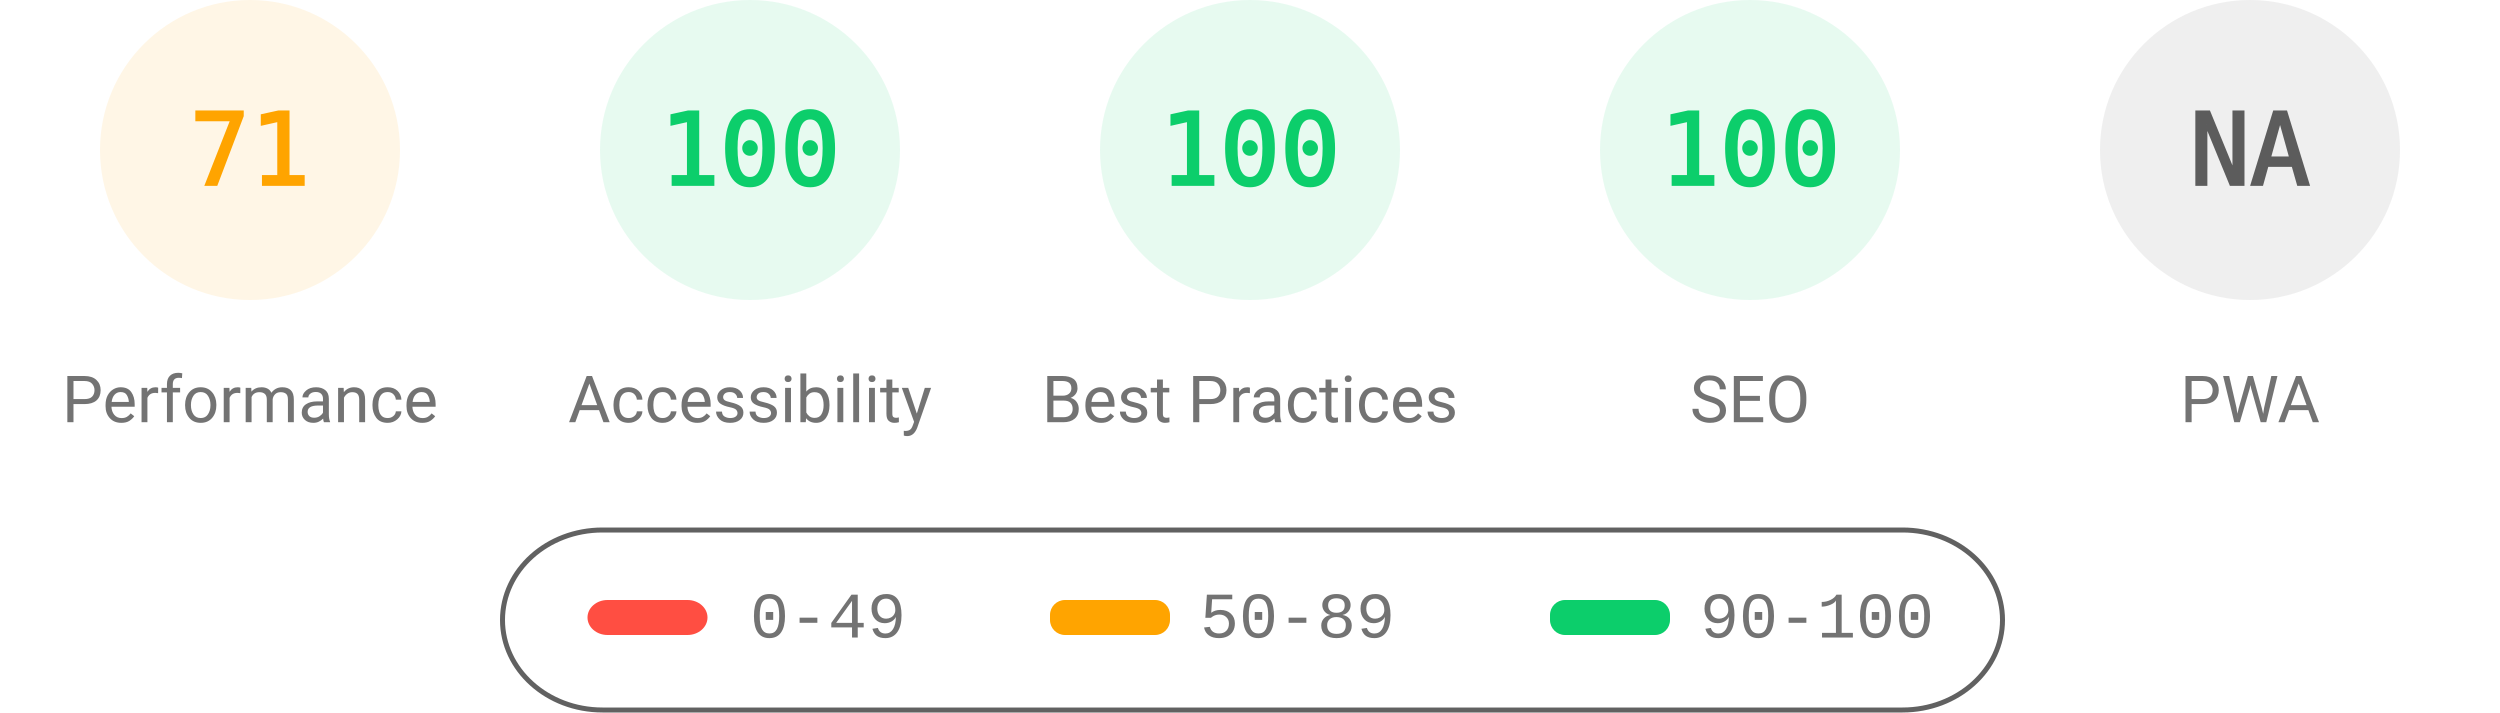
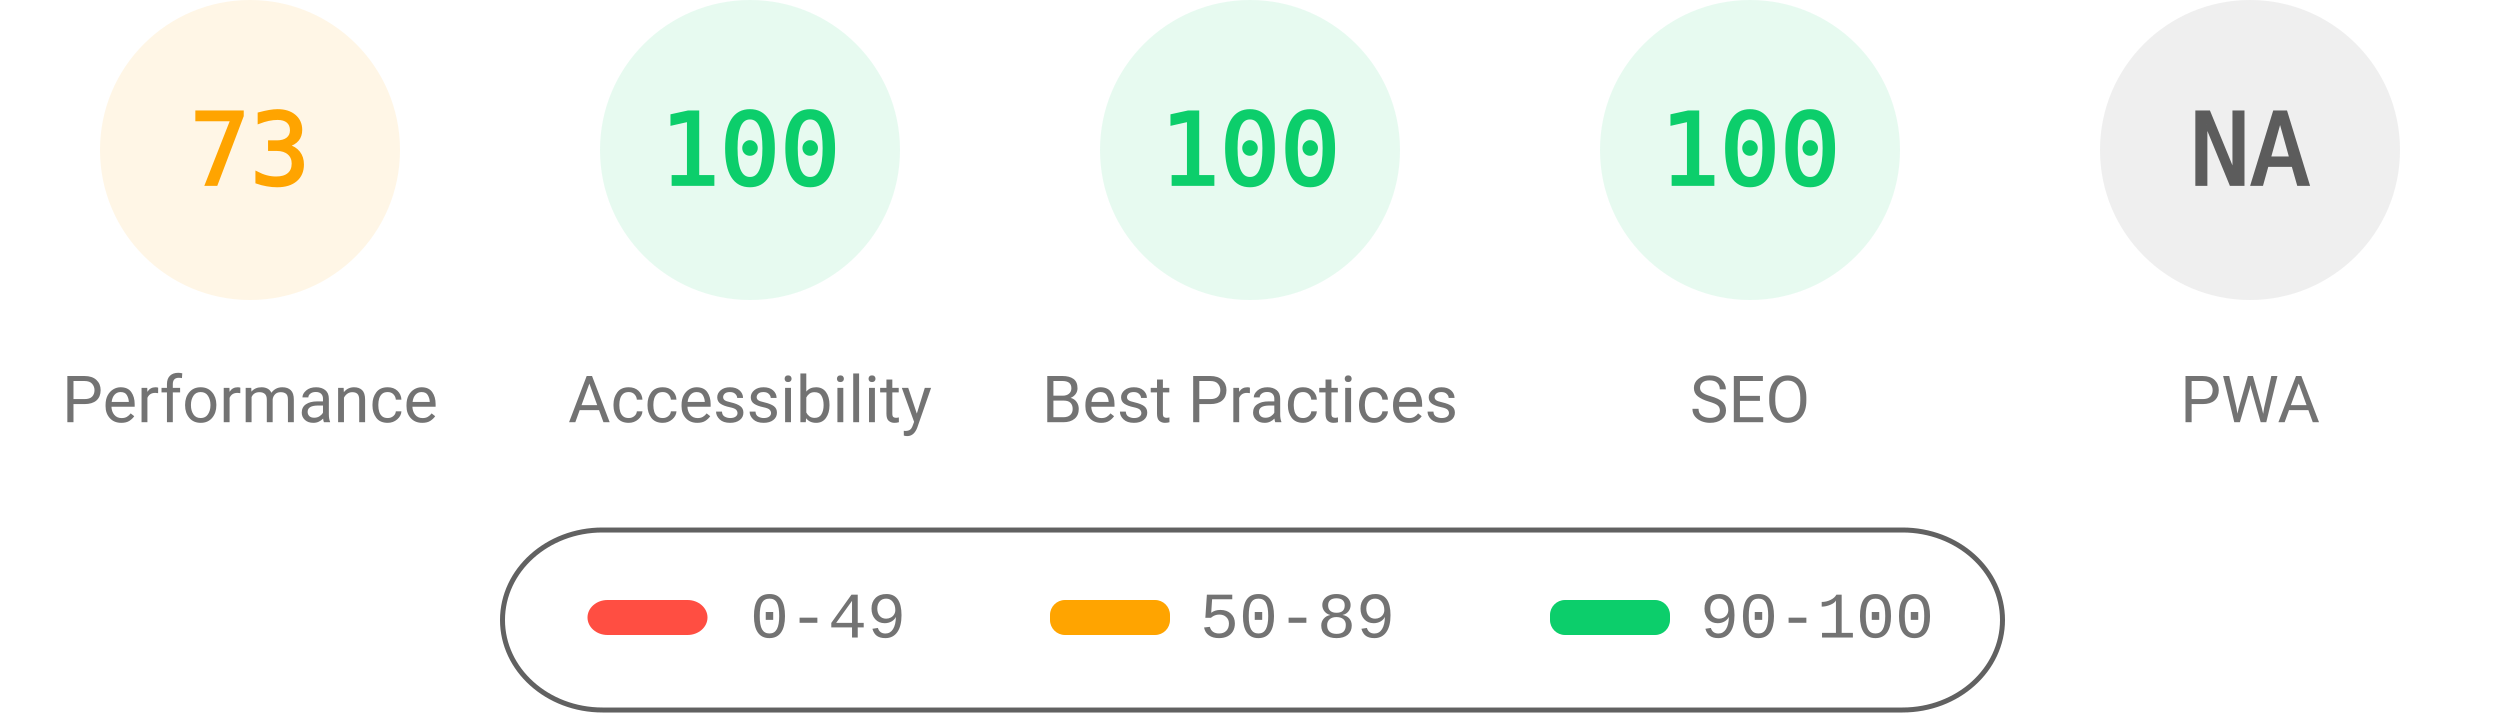
<svg xmlns="http://www.w3.org/2000/svg" fill="none" width="1000" height="285">
  <style>.gauge-base{opacity:.1}.gauge-arc{fill:none;animation-delay:250ms;stroke-linecap:round;transform:rotate(-90deg);transform-origin:100px 60px;animation:load-gauge 1s ease forwards}.guage-text{font-size:40px;font-family:monospace;text-align:center}.guage-red{color:#ff4e42;fill:#ff4e42;stroke:#ff4e42}.guage-orange{color:#ffa400;fill:#ffa400;stroke:#ffa400}.guage-green{color:#0cce6b;fill:#0cce6b;stroke:#0cce6b}.guage-undefined{color:#5c5c5c;fill:#5c5c5c;stroke:#5c5c5c}.guage-title{color:#737373;fill:#737373;stroke:none;font-size:26px;line-height:26px;font-family:Roboto,Halvetica,Arial,sans-serif}@keyframes load-gauge{from{stroke-dasharray:0 352.858}}</style>
  <svg class="guage-div guage-perf guage-orange" viewBox="0 0 200 200" width="200" height="200">
    <circle class="gauge-base" r="56" cx="100" cy="60" stroke-width="8" />
-     <circle class="gauge-arc guage-arc-1" r="56" cx="100" cy="60" stroke-width="8" style="stroke-dasharray:249.819,351.858" />
-     <text class="guage-text" x="100" y="60" alignment-baseline="central" dominant-baseline="central" text-anchor="middle">71</text>
+     <circle class="gauge-arc guage-arc-1" r="56" cx="100" cy="60" stroke-width="8" style="stroke-dasharray:256.856,351.858" />
+     <text class="guage-text" x="100" y="60" alignment-baseline="central" dominant-baseline="central" text-anchor="middle">73</text>
    <text class="guage-title" x="100" y="160" alignment-baseline="central" dominant-baseline="central" text-anchor="middle">Performance</text>
  </svg>
  <svg class="guage-div guage-acc guage-green" viewBox="0 0 200 200" width="200" height="200" x="200">
    <circle class="gauge-base" r="56" cx="100" cy="60" stroke-width="8" />
    <circle class="gauge-arc guage-arc-2" r="56" cx="100" cy="60" stroke-width="8" style="stroke-dasharray:351.858,351.858" />
    <text class="guage-text" x="100" y="60" alignment-baseline="central" dominant-baseline="central" text-anchor="middle">100</text>
    <text class="guage-title" x="100" y="160" alignment-baseline="central" dominant-baseline="central" text-anchor="middle">Accessibility</text>
  </svg>
  <svg class="guage-div guage-best guage-green" viewBox="0 0 200 200" width="200" height="200" x="400">
    <circle class="gauge-base" r="56" cx="100" cy="60" stroke-width="8" />
    <circle class="gauge-arc guage-arc-3" r="56" cx="100" cy="60" stroke-width="8" style="stroke-dasharray:351.858,351.858" />
    <text class="guage-text" x="100" y="60" alignment-baseline="central" dominant-baseline="central" text-anchor="middle">100</text>
    <text class="guage-title" x="100" y="160" alignment-baseline="central" dominant-baseline="central" text-anchor="middle">Best Practices</text>
  </svg>
  <svg class="guage-div guage-seo guage-green" viewBox="0 0 200 200" width="200" height="200" x="600">
    <circle class="gauge-base" r="56" cx="100" cy="60" stroke-width="8" />
    <circle class="gauge-arc guage-arc-4" r="56" cx="100" cy="60" stroke-width="8" style="stroke-dasharray:351.858,351.858" />
    <text class="guage-text" x="100" y="60" alignment-baseline="central" dominant-baseline="central" text-anchor="middle">100</text>
    <text class="guage-title" x="100" y="160" alignment-baseline="central" dominant-baseline="central" text-anchor="middle">SEO</text>
  </svg>
  <svg class="guage-div guage-pwa guage-undefined" viewBox="0 0 200 200" width="200" height="200" x="800">
    <circle class="gauge-base" r="56" cx="100" cy="60" stroke-width="8" />
    <circle class="gauge-arc guage-arc-4" r="56" cx="100" cy="60" stroke-width="8" style="stroke-dasharray:351.858,351.858" />
    <text class="guage-text" x="100" y="60" alignment-baseline="central" dominant-baseline="central" text-anchor="middle">NA</text>
    <text class="guage-title" x="100" y="160" alignment-baseline="central" dominant-baseline="central" text-anchor="middle">PWA</text>
  </svg>
  <svg width="604" height="76" x="200" y="210">
    <path fill="none" id="canvas_background" d="M-1-1h604v80H-1z" />
    <rect fill-opacity="0" stroke="#616161" stroke-width="2" rx="40" id="svg_2" height="72" width="600" y="2" x="1" fill="#000" />
    <rect stroke="#000" rx="8" id="svg_3" height="14" width="48" y="30" x="35" stroke-opacity="null" stroke-width="0" fill="#ff4e42" />
    <rect stroke="#000" rx="6" id="svg_4" height="14" width="48" y="30" x="220" stroke-opacity="null" stroke-width="0" fill="#ffa400" />
    <rect stroke="#000" rx="6" id="svg_5" height="14" width="48" y="30" x="420" stroke-opacity="null" stroke-width="0" fill="#0cce6b" />
    <text xml:space="preserve" text-anchor="start" font-family="'Courier New', Courier, monospace" font-size="26" id="svg_6" y="45" x="100" stroke-opacity="null" stroke-width="0" stroke="#000" fill="#737373">0-49</text>
    <text xml:space="preserve" text-anchor="start" font-family="'Courier New', Courier, monospace" font-size="26" id="svg_7" y="45" x="280" stroke-opacity="null" stroke-width="0" stroke="#000" fill="#737373">50-89</text>
    <text xml:space="preserve" text-anchor="start" font-family="'Courier New', Courier, monospace" font-size="26" id="svg_8" y="45" x="480" stroke-opacity="null" stroke-width="0" stroke="#000" fill="#737373">90-100</text>
  </svg>
</svg>
